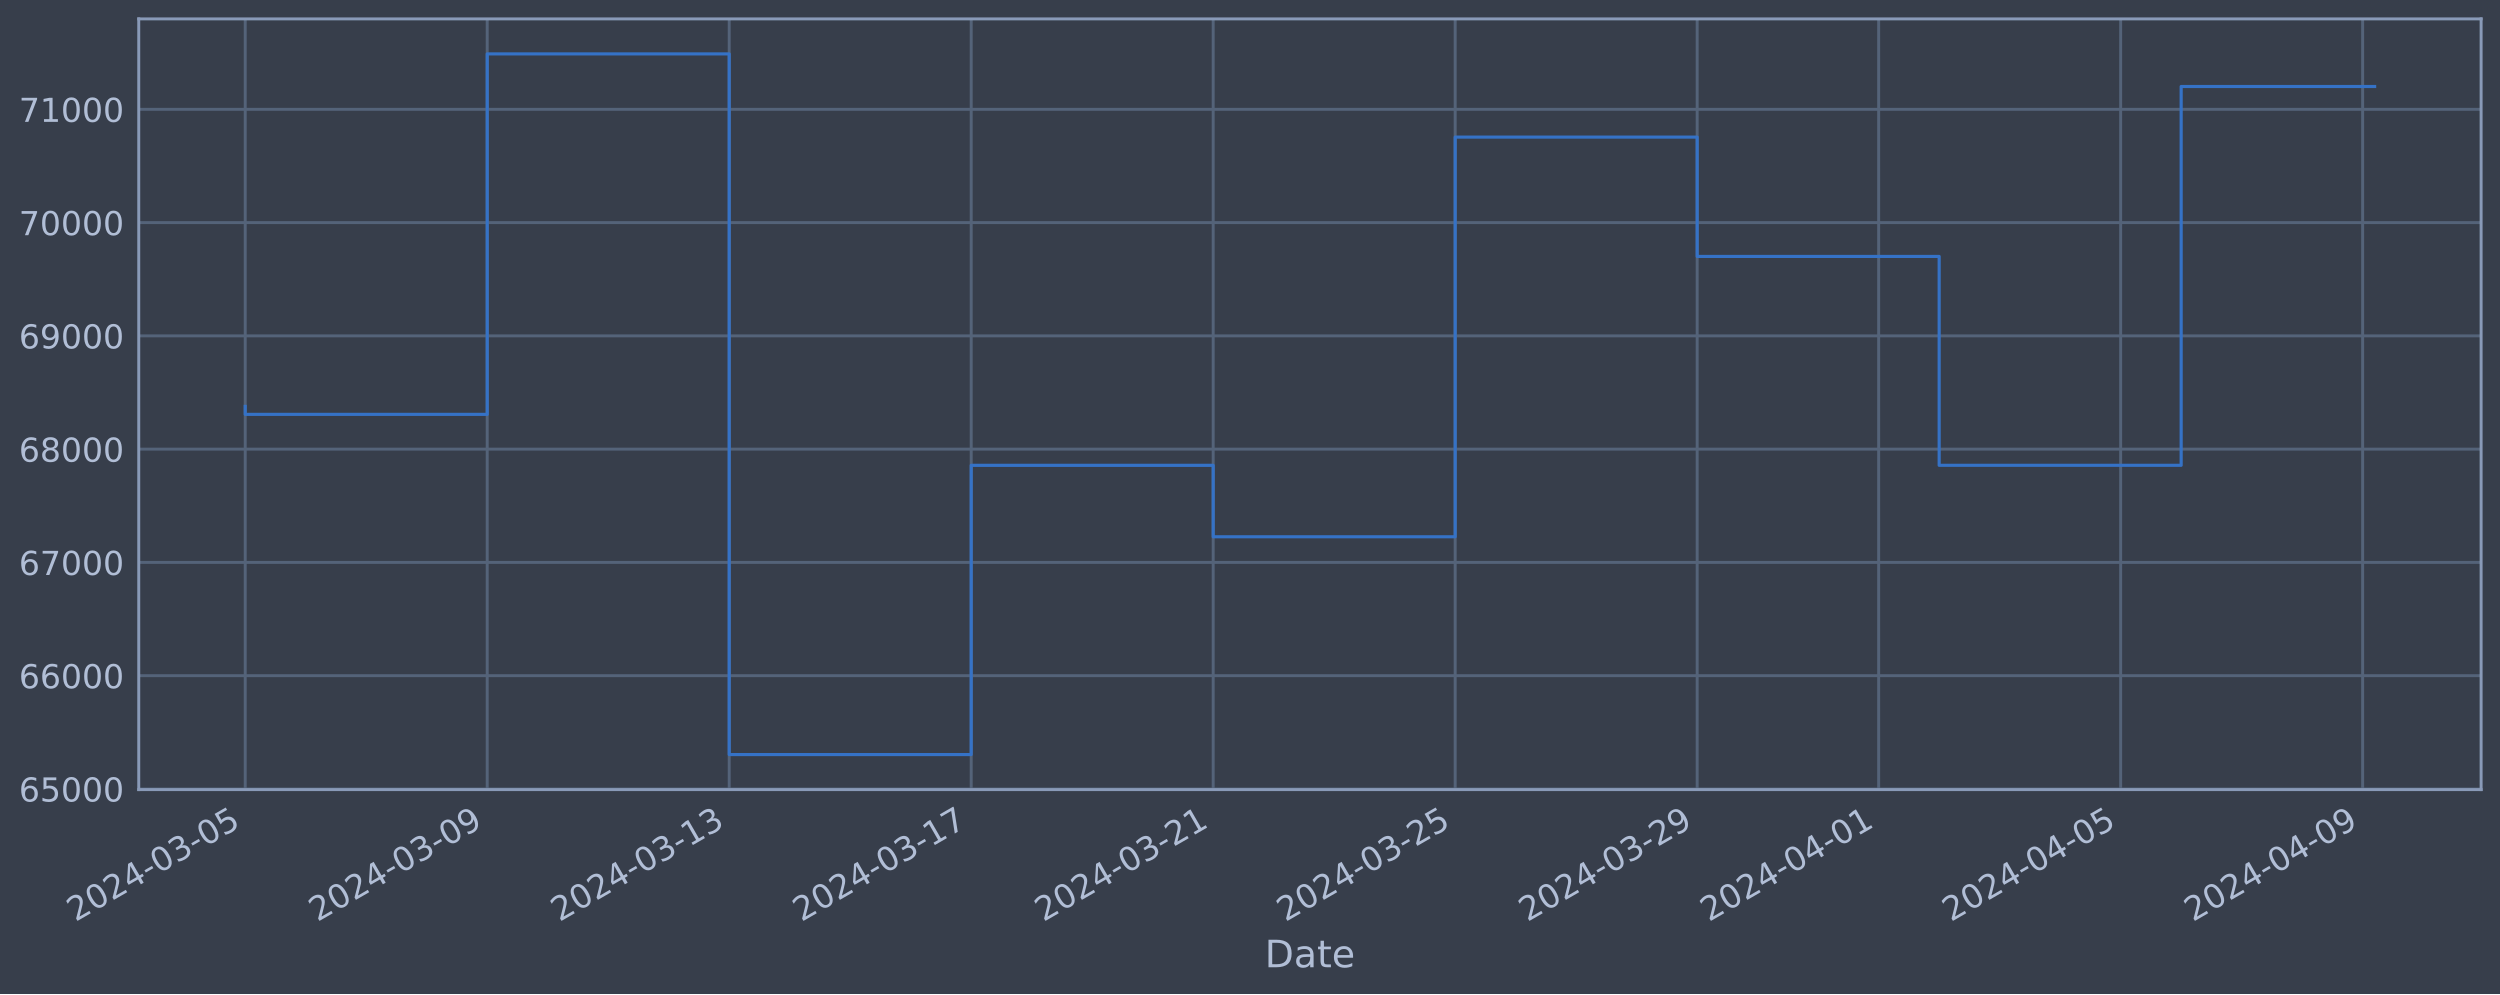
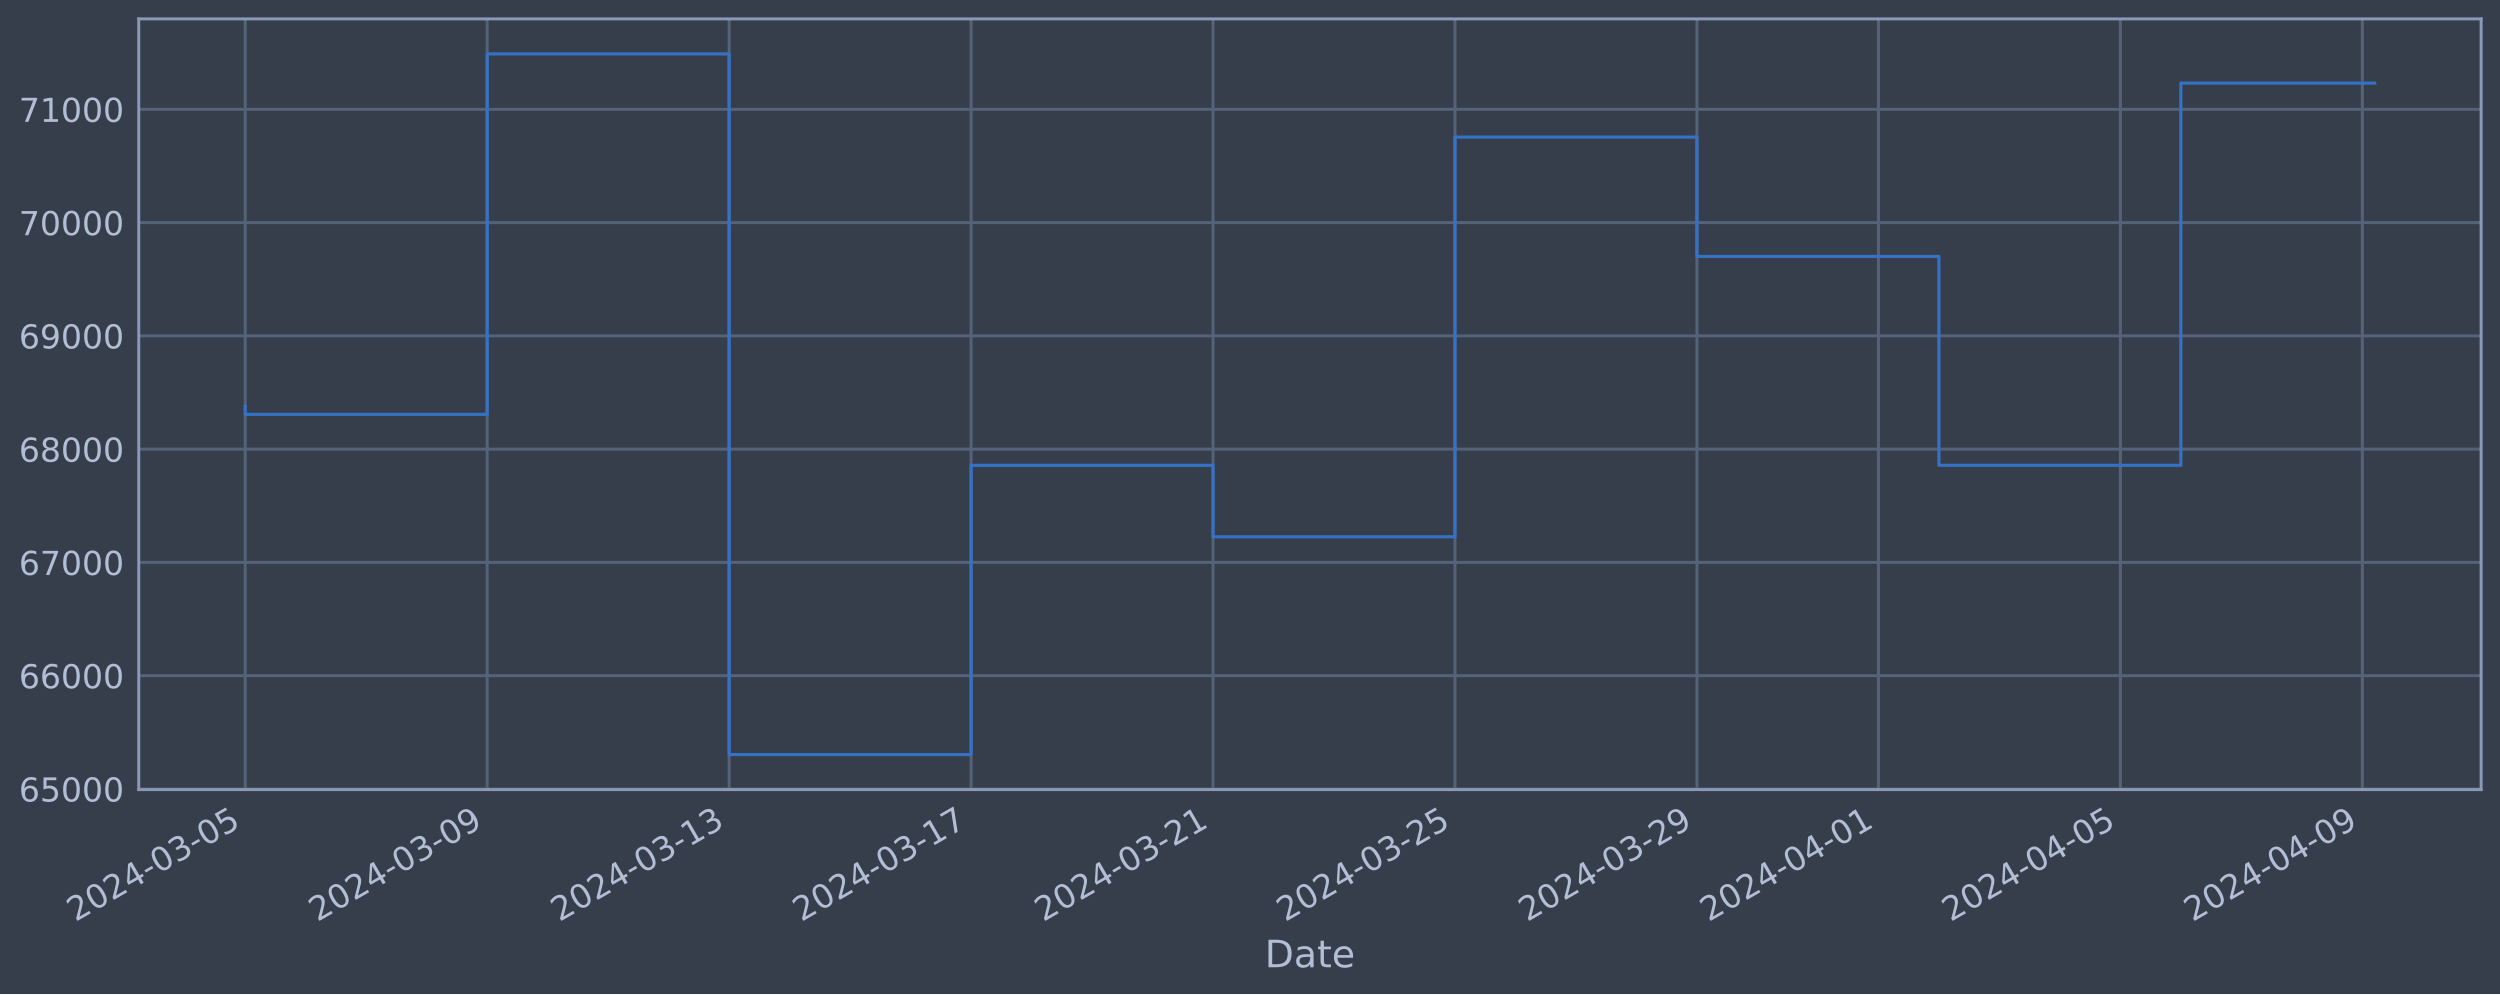
<svg xmlns="http://www.w3.org/2000/svg" xmlns:xlink="http://www.w3.org/1999/xlink" width="952.884pt" height="378.87pt" viewBox="0 0 952.884 378.87" version="1.1">
  <defs>
    <style type="text/css">*{stroke-linejoin: round; stroke-linecap: butt}</style>
  </defs>
  <g id="figure_1">
    <g id="patch_1">
      <path d="M 0 378.87  L 952.884 378.87  L 952.884 0  L 0 0  z " style="fill: #373e4b" />
    </g>
    <g id="axes_1">
      <g id="patch_2">
        <path d="M 52.884 300.96  L 945.684 300.96  L 945.684 7.2  L 52.884 7.2  z " style="fill: #373e4b" />
      </g>
      <g id="matplotlib.axis_1">
        <g id="xtick_1">
          <g id="line2d_1">
-             <path d="M 93.466 300.96  L 93.466 7.2  " clip-path="url(#pe708e5b68a)" style="fill: none; stroke: #546379; stroke-width: 1.12; stroke-linecap: square" />
+             <path d="M 93.466 300.96  L 93.466 7.2  " clip-path="url(#p97d371cba9)" style="fill: none; stroke: #546379; stroke-width: 1.12; stroke-linecap: square" />
          </g>
          <g id="line2d_2" />
          <g id="text_1">
            <g style="fill: #b1bed6" transform="translate(28.74006 351.4642) rotate(-30) scale(0.126 -0.126)">
              <defs>
                <path id="DejaVuSans-32" d="M 1228 531  L 3431 531  L 3431 0  L 469 0  L 469 531  Q 828 903 1448 1529  Q 2069 2156 2228 2338  Q 2531 2678 2651 2914  Q 2772 3150 2772 3378  Q 2772 3750 2511 3984  Q 2250 4219 1831 4219  Q 1534 4219 1204 4116  Q 875 4013 500 3803  L 500 4441  Q 881 4594 1212 4672  Q 1544 4750 1819 4750  Q 2544 4750 2975 4387  Q 3406 4025 3406 3419  Q 3406 3131 3298 2873  Q 3191 2616 2906 2266  Q 2828 2175 2409 1742  Q 1991 1309 1228 531  z " transform="scale(0.015625)" />
                <path id="DejaVuSans-30" d="M 2034 4250  Q 1547 4250 1301 3770  Q 1056 3291 1056 2328  Q 1056 1369 1301 889  Q 1547 409 2034 409  Q 2525 409 2770 889  Q 3016 1369 3016 2328  Q 3016 3291 2770 3770  Q 2525 4250 2034 4250  z M 2034 4750  Q 2819 4750 3233 4129  Q 3647 3509 3647 2328  Q 3647 1150 3233 529  Q 2819 -91 2034 -91  Q 1250 -91 836 529  Q 422 1150 422 2328  Q 422 3509 836 4129  Q 1250 4750 2034 4750  z " transform="scale(0.015625)" />
                <path id="DejaVuSans-34" d="M 2419 4116  L 825 1625  L 2419 1625  L 2419 4116  z M 2253 4666  L 3047 4666  L 3047 1625  L 3713 1625  L 3713 1100  L 3047 1100  L 3047 0  L 2419 0  L 2419 1100  L 313 1100  L 313 1709  L 2253 4666  z " transform="scale(0.015625)" />
                <path id="DejaVuSans-2d" d="M 313 2009  L 1997 2009  L 1997 1497  L 313 1497  L 313 2009  z " transform="scale(0.015625)" />
                <path id="DejaVuSans-33" d="M 2597 2516  Q 3050 2419 3304 2112  Q 3559 1806 3559 1356  Q 3559 666 3084 287  Q 2609 -91 1734 -91  Q 1441 -91 1130 -33  Q 819 25 488 141  L 488 750  Q 750 597 1062 519  Q 1375 441 1716 441  Q 2309 441 2620 675  Q 2931 909 2931 1356  Q 2931 1769 2642 2001  Q 2353 2234 1838 2234  L 1294 2234  L 1294 2753  L 1863 2753  Q 2328 2753 2575 2939  Q 2822 3125 2822 3475  Q 2822 3834 2567 4026  Q 2313 4219 1838 4219  Q 1578 4219 1281 4162  Q 984 4106 628 3988  L 628 4550  Q 988 4650 1302 4700  Q 1616 4750 1894 4750  Q 2613 4750 3031 4423  Q 3450 4097 3450 3541  Q 3450 3153 3228 2886  Q 3006 2619 2597 2516  z " transform="scale(0.015625)" />
                <path id="DejaVuSans-35" d="M 691 4666  L 3169 4666  L 3169 4134  L 1269 4134  L 1269 2991  Q 1406 3038 1543 3061  Q 1681 3084 1819 3084  Q 2600 3084 3056 2656  Q 3513 2228 3513 1497  Q 3513 744 3044 326  Q 2575 -91 1722 -91  Q 1428 -91 1123 -41  Q 819 9 494 109  L 494 744  Q 775 591 1075 516  Q 1375 441 1709 441  Q 2250 441 2565 725  Q 2881 1009 2881 1497  Q 2881 1984 2565 2268  Q 2250 2553 1709 2553  Q 1456 2553 1204 2497  Q 953 2441 691 2322  L 691 4666  z " transform="scale(0.015625)" />
              </defs>
              <use xlink:href="#DejaVuSans-32" />
              <use xlink:href="#DejaVuSans-30" x="63.623" />
              <use xlink:href="#DejaVuSans-32" x="127.246" />
              <use xlink:href="#DejaVuSans-34" x="190.869" />
              <use xlink:href="#DejaVuSans-2d" x="254.492" />
              <use xlink:href="#DejaVuSans-30" x="290.576" />
              <use xlink:href="#DejaVuSans-33" x="354.199" />
              <use xlink:href="#DejaVuSans-2d" x="417.822" />
              <use xlink:href="#DejaVuSans-30" x="453.906" />
              <use xlink:href="#DejaVuSans-35" x="517.529" />
            </g>
          </g>
        </g>
        <g id="xtick_2">
          <g id="line2d_3">
-             <path d="M 185.702 300.96  L 185.702 7.2  " clip-path="url(#pe708e5b68a)" style="fill: none; stroke: #546379; stroke-width: 1.12; stroke-linecap: square" />
+             <path d="M 185.688 300.96  L 185.688 7.2  " clip-path="url(#p97d371cba9)" style="fill: none; stroke: #546379; stroke-width: 1.12; stroke-linecap: square" />
          </g>
          <g id="line2d_4" />
          <g id="text_2">
-             <g style="fill: #b1bed6" transform="translate(120.9761 351.4642) rotate(-30) scale(0.126 -0.126)">
+             <g style="fill: #b1bed6" transform="translate(120.9624 351.4642) rotate(-30) scale(0.126 -0.126)">
              <defs>
                <path id="DejaVuSans-39" d="M 703 97  L 703 672  Q 941 559 1184 500  Q 1428 441 1663 441  Q 2288 441 2617 861  Q 2947 1281 2994 2138  Q 2813 1869 2534 1725  Q 2256 1581 1919 1581  Q 1219 1581 811 2004  Q 403 2428 403 3163  Q 403 3881 828 4315  Q 1253 4750 1959 4750  Q 2769 4750 3195 4129  Q 3622 3509 3622 2328  Q 3622 1225 3098 567  Q 2575 -91 1691 -91  Q 1453 -91 1209 -44  Q 966 3 703 97  z M 1959 2075  Q 2384 2075 2632 2365  Q 2881 2656 2881 3163  Q 2881 3666 2632 3958  Q 2384 4250 1959 4250  Q 1534 4250 1286 3958  Q 1038 3666 1038 3163  Q 1038 2656 1286 2365  Q 1534 2075 1959 2075  z " transform="scale(0.015625)" />
              </defs>
              <use xlink:href="#DejaVuSans-32" />
              <use xlink:href="#DejaVuSans-30" x="63.623" />
              <use xlink:href="#DejaVuSans-32" x="127.246" />
              <use xlink:href="#DejaVuSans-34" x="190.869" />
              <use xlink:href="#DejaVuSans-2d" x="254.492" />
              <use xlink:href="#DejaVuSans-30" x="290.576" />
              <use xlink:href="#DejaVuSans-33" x="354.199" />
              <use xlink:href="#DejaVuSans-2d" x="417.822" />
              <use xlink:href="#DejaVuSans-30" x="453.906" />
              <use xlink:href="#DejaVuSans-39" x="517.529" />
            </g>
          </g>
        </g>
        <g id="xtick_3">
          <g id="line2d_5">
-             <path d="M 277.938 300.96  L 277.938 7.2  " clip-path="url(#pe708e5b68a)" style="fill: none; stroke: #546379; stroke-width: 1.12; stroke-linecap: square" />
+             <path d="M 277.91 300.96  L 277.91 7.2  " clip-path="url(#p97d371cba9)" style="fill: none; stroke: #546379; stroke-width: 1.12; stroke-linecap: square" />
          </g>
          <g id="line2d_6" />
          <g id="text_3">
-             <g style="fill: #b1bed6" transform="translate(213.2121 351.4642) rotate(-30) scale(0.126 -0.126)">
+             <g style="fill: #b1bed6" transform="translate(213.1847 351.4642) rotate(-30) scale(0.126 -0.126)">
              <defs>
                <path id="DejaVuSans-31" d="M 794 531  L 1825 531  L 1825 4091  L 703 3866  L 703 4441  L 1819 4666  L 2450 4666  L 2450 531  L 3481 531  L 3481 0  L 794 0  L 794 531  z " transform="scale(0.015625)" />
              </defs>
              <use xlink:href="#DejaVuSans-32" />
              <use xlink:href="#DejaVuSans-30" x="63.623" />
              <use xlink:href="#DejaVuSans-32" x="127.246" />
              <use xlink:href="#DejaVuSans-34" x="190.869" />
              <use xlink:href="#DejaVuSans-2d" x="254.492" />
              <use xlink:href="#DejaVuSans-30" x="290.576" />
              <use xlink:href="#DejaVuSans-33" x="354.199" />
              <use xlink:href="#DejaVuSans-2d" x="417.822" />
              <use xlink:href="#DejaVuSans-31" x="453.906" />
              <use xlink:href="#DejaVuSans-33" x="517.529" />
            </g>
          </g>
        </g>
        <g id="xtick_4">
          <g id="line2d_7">
-             <path d="M 370.174 300.96  L 370.174 7.2  " clip-path="url(#pe708e5b68a)" style="fill: none; stroke: #546379; stroke-width: 1.12; stroke-linecap: square" />
+             <path d="M 370.133 300.96  L 370.133 7.2  " clip-path="url(#p97d371cba9)" style="fill: none; stroke: #546379; stroke-width: 1.12; stroke-linecap: square" />
          </g>
          <g id="line2d_8" />
          <g id="text_4">
-             <g style="fill: #b1bed6" transform="translate(305.4481 351.4642) rotate(-30) scale(0.126 -0.126)">
+             <g style="fill: #b1bed6" transform="translate(305.4071 351.4642) rotate(-30) scale(0.126 -0.126)">
              <defs>
                <path id="DejaVuSans-37" d="M 525 4666  L 3525 4666  L 3525 4397  L 1831 0  L 1172 0  L 2766 4134  L 525 4134  L 525 4666  z " transform="scale(0.015625)" />
              </defs>
              <use xlink:href="#DejaVuSans-32" />
              <use xlink:href="#DejaVuSans-30" x="63.623" />
              <use xlink:href="#DejaVuSans-32" x="127.246" />
              <use xlink:href="#DejaVuSans-34" x="190.869" />
              <use xlink:href="#DejaVuSans-2d" x="254.492" />
              <use xlink:href="#DejaVuSans-30" x="290.576" />
              <use xlink:href="#DejaVuSans-33" x="354.199" />
              <use xlink:href="#DejaVuSans-2d" x="417.822" />
              <use xlink:href="#DejaVuSans-31" x="453.906" />
              <use xlink:href="#DejaVuSans-37" x="517.529" />
            </g>
          </g>
        </g>
        <g id="xtick_5">
          <g id="line2d_9">
-             <path d="M 462.41 300.96  L 462.41 7.2  " clip-path="url(#pe708e5b68a)" style="fill: none; stroke: #546379; stroke-width: 1.12; stroke-linecap: square" />
+             <path d="M 462.355 300.96  L 462.355 7.2  " clip-path="url(#p97d371cba9)" style="fill: none; stroke: #546379; stroke-width: 1.12; stroke-linecap: square" />
          </g>
          <g id="line2d_10" />
          <g id="text_5">
-             <g style="fill: #b1bed6" transform="translate(397.6841 351.4642) rotate(-30) scale(0.126 -0.126)">
+             <g style="fill: #b1bed6" transform="translate(397.6294 351.4642) rotate(-30) scale(0.126 -0.126)">
              <use xlink:href="#DejaVuSans-32" />
              <use xlink:href="#DejaVuSans-30" x="63.623" />
              <use xlink:href="#DejaVuSans-32" x="127.246" />
              <use xlink:href="#DejaVuSans-34" x="190.869" />
              <use xlink:href="#DejaVuSans-2d" x="254.492" />
              <use xlink:href="#DejaVuSans-30" x="290.576" />
              <use xlink:href="#DejaVuSans-33" x="354.199" />
              <use xlink:href="#DejaVuSans-2d" x="417.822" />
              <use xlink:href="#DejaVuSans-32" x="453.906" />
              <use xlink:href="#DejaVuSans-31" x="517.529" />
            </g>
          </g>
        </g>
        <g id="xtick_6">
          <g id="line2d_11">
-             <path d="M 554.646 300.96  L 554.646 7.2  " clip-path="url(#pe708e5b68a)" style="fill: none; stroke: #546379; stroke-width: 1.12; stroke-linecap: square" />
+             <path d="M 554.577 300.96  L 554.577 7.2  " clip-path="url(#p97d371cba9)" style="fill: none; stroke: #546379; stroke-width: 1.12; stroke-linecap: square" />
          </g>
          <g id="line2d_12" />
          <g id="text_6">
-             <g style="fill: #b1bed6" transform="translate(489.9201 351.4642) rotate(-30) scale(0.126 -0.126)">
+             <g style="fill: #b1bed6" transform="translate(489.8518 351.4642) rotate(-30) scale(0.126 -0.126)">
              <use xlink:href="#DejaVuSans-32" />
              <use xlink:href="#DejaVuSans-30" x="63.623" />
              <use xlink:href="#DejaVuSans-32" x="127.246" />
              <use xlink:href="#DejaVuSans-34" x="190.869" />
              <use xlink:href="#DejaVuSans-2d" x="254.492" />
              <use xlink:href="#DejaVuSans-30" x="290.576" />
              <use xlink:href="#DejaVuSans-33" x="354.199" />
              <use xlink:href="#DejaVuSans-2d" x="417.822" />
              <use xlink:href="#DejaVuSans-32" x="453.906" />
              <use xlink:href="#DejaVuSans-35" x="517.529" />
            </g>
          </g>
        </g>
        <g id="xtick_7">
          <g id="line2d_13">
-             <path d="M 646.882 300.96  L 646.882 7.2  " clip-path="url(#pe708e5b68a)" style="fill: none; stroke: #546379; stroke-width: 1.12; stroke-linecap: square" />
+             <path d="M 646.8 300.96  L 646.8 7.2  " clip-path="url(#p97d371cba9)" style="fill: none; stroke: #546379; stroke-width: 1.12; stroke-linecap: square" />
          </g>
          <g id="line2d_14" />
          <g id="text_7">
-             <g style="fill: #b1bed6" transform="translate(582.1561 351.4642) rotate(-30) scale(0.126 -0.126)">
+             <g style="fill: #b1bed6" transform="translate(582.0741 351.4642) rotate(-30) scale(0.126 -0.126)">
              <use xlink:href="#DejaVuSans-32" />
              <use xlink:href="#DejaVuSans-30" x="63.623" />
              <use xlink:href="#DejaVuSans-32" x="127.246" />
              <use xlink:href="#DejaVuSans-34" x="190.869" />
              <use xlink:href="#DejaVuSans-2d" x="254.492" />
              <use xlink:href="#DejaVuSans-30" x="290.576" />
              <use xlink:href="#DejaVuSans-33" x="354.199" />
              <use xlink:href="#DejaVuSans-2d" x="417.822" />
              <use xlink:href="#DejaVuSans-32" x="453.906" />
              <use xlink:href="#DejaVuSans-39" x="517.529" />
            </g>
          </g>
        </g>
        <g id="xtick_8">
          <g id="line2d_15">
-             <path d="M 716.059 300.96  L 716.059 7.2  " clip-path="url(#pe708e5b68a)" style="fill: none; stroke: #546379; stroke-width: 1.12; stroke-linecap: square" />
+             <path d="M 715.966 300.96  L 715.966 7.2  " clip-path="url(#p97d371cba9)" style="fill: none; stroke: #546379; stroke-width: 1.12; stroke-linecap: square" />
          </g>
          <g id="line2d_16" />
          <g id="text_8">
-             <g style="fill: #b1bed6" transform="translate(651.3332 351.4642) rotate(-30) scale(0.126 -0.126)">
+             <g style="fill: #b1bed6" transform="translate(651.2408 351.4642) rotate(-30) scale(0.126 -0.126)">
              <use xlink:href="#DejaVuSans-32" />
              <use xlink:href="#DejaVuSans-30" x="63.623" />
              <use xlink:href="#DejaVuSans-32" x="127.246" />
              <use xlink:href="#DejaVuSans-34" x="190.869" />
              <use xlink:href="#DejaVuSans-2d" x="254.492" />
              <use xlink:href="#DejaVuSans-30" x="290.576" />
              <use xlink:href="#DejaVuSans-34" x="354.199" />
              <use xlink:href="#DejaVuSans-2d" x="417.822" />
              <use xlink:href="#DejaVuSans-30" x="453.906" />
              <use xlink:href="#DejaVuSans-31" x="517.529" />
            </g>
          </g>
        </g>
        <g id="xtick_9">
          <g id="line2d_17">
-             <path d="M 808.295 300.96  L 808.295 7.2  " clip-path="url(#pe708e5b68a)" style="fill: none; stroke: #546379; stroke-width: 1.12; stroke-linecap: square" />
+             <path d="M 808.189 300.96  L 808.189 7.2  " clip-path="url(#p97d371cba9)" style="fill: none; stroke: #546379; stroke-width: 1.12; stroke-linecap: square" />
          </g>
          <g id="line2d_18" />
          <g id="text_9">
-             <g style="fill: #b1bed6" transform="translate(743.5692 351.4642) rotate(-30) scale(0.126 -0.126)">
+             <g style="fill: #b1bed6" transform="translate(743.4632 351.4642) rotate(-30) scale(0.126 -0.126)">
              <use xlink:href="#DejaVuSans-32" />
              <use xlink:href="#DejaVuSans-30" x="63.623" />
              <use xlink:href="#DejaVuSans-32" x="127.246" />
              <use xlink:href="#DejaVuSans-34" x="190.869" />
              <use xlink:href="#DejaVuSans-2d" x="254.492" />
              <use xlink:href="#DejaVuSans-30" x="290.576" />
              <use xlink:href="#DejaVuSans-34" x="354.199" />
              <use xlink:href="#DejaVuSans-2d" x="417.822" />
              <use xlink:href="#DejaVuSans-30" x="453.906" />
              <use xlink:href="#DejaVuSans-35" x="517.529" />
            </g>
          </g>
        </g>
        <g id="xtick_10">
          <g id="line2d_19">
-             <path d="M 900.531 300.96  L 900.531 7.2  " clip-path="url(#pe708e5b68a)" style="fill: none; stroke: #546379; stroke-width: 1.12; stroke-linecap: square" />
+             <path d="M 900.411 300.96  L 900.411 7.2  " clip-path="url(#p97d371cba9)" style="fill: none; stroke: #546379; stroke-width: 1.12; stroke-linecap: square" />
          </g>
          <g id="line2d_20" />
          <g id="text_10">
-             <g style="fill: #b1bed6" transform="translate(835.8052 351.4642) rotate(-30) scale(0.126 -0.126)">
+             <g style="fill: #b1bed6" transform="translate(835.6855 351.4642) rotate(-30) scale(0.126 -0.126)">
              <use xlink:href="#DejaVuSans-32" />
              <use xlink:href="#DejaVuSans-30" x="63.623" />
              <use xlink:href="#DejaVuSans-32" x="127.246" />
              <use xlink:href="#DejaVuSans-34" x="190.869" />
              <use xlink:href="#DejaVuSans-2d" x="254.492" />
              <use xlink:href="#DejaVuSans-30" x="290.576" />
              <use xlink:href="#DejaVuSans-34" x="354.199" />
              <use xlink:href="#DejaVuSans-2d" x="417.822" />
              <use xlink:href="#DejaVuSans-30" x="453.906" />
              <use xlink:href="#DejaVuSans-39" x="517.529" />
            </g>
          </g>
        </g>
        <g id="text_11">
          <g style="fill: #b1bed6" transform="translate(482.0746 368.6753) scale(0.144 -0.144)">
            <defs>
              <path id="DejaVuSans-44" d="M 1259 4147  L 1259 519  L 2022 519  Q 2988 519 3436 956  Q 3884 1394 3884 2338  Q 3884 3275 3436 3711  Q 2988 4147 2022 4147  L 1259 4147  z M 628 4666  L 1925 4666  Q 3281 4666 3915 4102  Q 4550 3538 4550 2338  Q 4550 1131 3912 565  Q 3275 0 1925 0  L 628 0  L 628 4666  z " transform="scale(0.015625)" />
              <path id="DejaVuSans-61" d="M 2194 1759  Q 1497 1759 1228 1600  Q 959 1441 959 1056  Q 959 750 1161 570  Q 1363 391 1709 391  Q 2188 391 2477 730  Q 2766 1069 2766 1631  L 2766 1759  L 2194 1759  z M 3341 1997  L 3341 0  L 2766 0  L 2766 531  Q 2569 213 2275 61  Q 1981 -91 1556 -91  Q 1019 -91 701 211  Q 384 513 384 1019  Q 384 1609 779 1909  Q 1175 2209 1959 2209  L 2766 2209  L 2766 2266  Q 2766 2663 2505 2880  Q 2244 3097 1772 3097  Q 1472 3097 1187 3025  Q 903 2953 641 2809  L 641 3341  Q 956 3463 1253 3523  Q 1550 3584 1831 3584  Q 2591 3584 2966 3190  Q 3341 2797 3341 1997  z " transform="scale(0.015625)" />
              <path id="DejaVuSans-74" d="M 1172 4494  L 1172 3500  L 2356 3500  L 2356 3053  L 1172 3053  L 1172 1153  Q 1172 725 1289 603  Q 1406 481 1766 481  L 2356 481  L 2356 0  L 1766 0  Q 1100 0 847 248  Q 594 497 594 1153  L 594 3053  L 172 3053  L 172 3500  L 594 3500  L 594 4494  L 1172 4494  z " transform="scale(0.015625)" />
              <path id="DejaVuSans-65" d="M 3597 1894  L 3597 1613  L 953 1613  Q 991 1019 1311 708  Q 1631 397 2203 397  Q 2534 397 2845 478  Q 3156 559 3463 722  L 3463 178  Q 3153 47 2828 -22  Q 2503 -91 2169 -91  Q 1331 -91 842 396  Q 353 884 353 1716  Q 353 2575 817 3079  Q 1281 3584 2069 3584  Q 2775 3584 3186 3129  Q 3597 2675 3597 1894  z M 3022 2063  Q 3016 2534 2758 2815  Q 2500 3097 2075 3097  Q 1594 3097 1305 2825  Q 1016 2553 972 2059  L 3022 2063  z " transform="scale(0.015625)" />
            </defs>
            <use xlink:href="#DejaVuSans-44" />
            <use xlink:href="#DejaVuSans-61" x="77.002" />
            <use xlink:href="#DejaVuSans-74" x="138.281" />
            <use xlink:href="#DejaVuSans-65" x="177.49" />
          </g>
        </g>
      </g>
      <g id="matplotlib.axis_2">
        <g id="ytick_1">
          <g id="line2d_21">
-             <path d="M 52.884 300.718  L 945.684 300.718  " clip-path="url(#pe708e5b68a)" style="fill: none; stroke: #546379; stroke-width: 1.12; stroke-linecap: square" />
+             <path d="M 52.884 300.718  L 945.684 300.718  " clip-path="url(#p97d371cba9)" style="fill: none; stroke: #546379; stroke-width: 1.12; stroke-linecap: square" />
          </g>
          <g id="line2d_22" />
          <g id="text_12">
            <g style="fill: #b1bed6" transform="translate(7.2 305.5049) scale(0.126 -0.126)">
              <defs>
                <path id="DejaVuSans-36" d="M 2113 2584  Q 1688 2584 1439 2293  Q 1191 2003 1191 1497  Q 1191 994 1439 701  Q 1688 409 2113 409  Q 2538 409 2786 701  Q 3034 994 3034 1497  Q 3034 2003 2786 2293  Q 2538 2584 2113 2584  z M 3366 4563  L 3366 3988  Q 3128 4100 2886 4159  Q 2644 4219 2406 4219  Q 1781 4219 1451 3797  Q 1122 3375 1075 2522  Q 1259 2794 1537 2939  Q 1816 3084 2150 3084  Q 2853 3084 3261 2657  Q 3669 2231 3669 1497  Q 3669 778 3244 343  Q 2819 -91 2113 -91  Q 1303 -91 875 529  Q 447 1150 447 2328  Q 447 3434 972 4092  Q 1497 4750 2381 4750  Q 2619 4750 2861 4703  Q 3103 4656 3366 4563  z " transform="scale(0.015625)" />
              </defs>
              <use xlink:href="#DejaVuSans-36" />
              <use xlink:href="#DejaVuSans-35" x="63.623" />
              <use xlink:href="#DejaVuSans-30" x="127.246" />
              <use xlink:href="#DejaVuSans-30" x="190.869" />
              <use xlink:href="#DejaVuSans-30" x="254.492" />
            </g>
          </g>
        </g>
        <g id="ytick_2">
          <g id="line2d_23">
-             <path d="M 52.884 257.544  L 945.684 257.544  " clip-path="url(#pe708e5b68a)" style="fill: none; stroke: #546379; stroke-width: 1.12; stroke-linecap: square" />
+             <path d="M 52.884 257.544  L 945.684 257.544  " clip-path="url(#p97d371cba9)" style="fill: none; stroke: #546379; stroke-width: 1.12; stroke-linecap: square" />
          </g>
          <g id="line2d_24" />
          <g id="text_13">
            <g style="fill: #b1bed6" transform="translate(7.2 262.331) scale(0.126 -0.126)">
              <use xlink:href="#DejaVuSans-36" />
              <use xlink:href="#DejaVuSans-36" x="63.623" />
              <use xlink:href="#DejaVuSans-30" x="127.246" />
              <use xlink:href="#DejaVuSans-30" x="190.869" />
              <use xlink:href="#DejaVuSans-30" x="254.492" />
            </g>
          </g>
        </g>
        <g id="ytick_3">
          <g id="line2d_25">
-             <path d="M 52.884 214.37  L 945.684 214.37  " clip-path="url(#pe708e5b68a)" style="fill: none; stroke: #546379; stroke-width: 1.12; stroke-linecap: square" />
+             <path d="M 52.884 214.37  L 945.684 214.37  " clip-path="url(#p97d371cba9)" style="fill: none; stroke: #546379; stroke-width: 1.12; stroke-linecap: square" />
          </g>
          <g id="line2d_26" />
          <g id="text_14">
            <g style="fill: #b1bed6" transform="translate(7.2 219.157) scale(0.126 -0.126)">
              <use xlink:href="#DejaVuSans-36" />
              <use xlink:href="#DejaVuSans-37" x="63.623" />
              <use xlink:href="#DejaVuSans-30" x="127.246" />
              <use xlink:href="#DejaVuSans-30" x="190.869" />
              <use xlink:href="#DejaVuSans-30" x="254.492" />
            </g>
          </g>
        </g>
        <g id="ytick_4">
          <g id="line2d_27">
-             <path d="M 52.884 171.196  L 945.684 171.196  " clip-path="url(#pe708e5b68a)" style="fill: none; stroke: #546379; stroke-width: 1.12; stroke-linecap: square" />
+             <path d="M 52.884 171.196  L 945.684 171.196  " clip-path="url(#p97d371cba9)" style="fill: none; stroke: #546379; stroke-width: 1.12; stroke-linecap: square" />
          </g>
          <g id="line2d_28" />
          <g id="text_15">
            <g style="fill: #b1bed6" transform="translate(7.2 175.9831) scale(0.126 -0.126)">
              <defs>
                <path id="DejaVuSans-38" d="M 2034 2216  Q 1584 2216 1326 1975  Q 1069 1734 1069 1313  Q 1069 891 1326 650  Q 1584 409 2034 409  Q 2484 409 2743 651  Q 3003 894 3003 1313  Q 3003 1734 2745 1975  Q 2488 2216 2034 2216  z M 1403 2484  Q 997 2584 770 2862  Q 544 3141 544 3541  Q 544 4100 942 4425  Q 1341 4750 2034 4750  Q 2731 4750 3128 4425  Q 3525 4100 3525 3541  Q 3525 3141 3298 2862  Q 3072 2584 2669 2484  Q 3125 2378 3379 2068  Q 3634 1759 3634 1313  Q 3634 634 3220 271  Q 2806 -91 2034 -91  Q 1263 -91 848 271  Q 434 634 434 1313  Q 434 1759 690 2068  Q 947 2378 1403 2484  z M 1172 3481  Q 1172 3119 1398 2916  Q 1625 2713 2034 2713  Q 2441 2713 2670 2916  Q 2900 3119 2900 3481  Q 2900 3844 2670 4047  Q 2441 4250 2034 4250  Q 1625 4250 1398 4047  Q 1172 3844 1172 3481  z " transform="scale(0.015625)" />
              </defs>
              <use xlink:href="#DejaVuSans-36" />
              <use xlink:href="#DejaVuSans-38" x="63.623" />
              <use xlink:href="#DejaVuSans-30" x="127.246" />
              <use xlink:href="#DejaVuSans-30" x="190.869" />
              <use xlink:href="#DejaVuSans-30" x="254.492" />
            </g>
          </g>
        </g>
        <g id="ytick_5">
          <g id="line2d_29">
-             <path d="M 52.884 128.022  L 945.684 128.022  " clip-path="url(#pe708e5b68a)" style="fill: none; stroke: #546379; stroke-width: 1.12; stroke-linecap: square" />
+             <path d="M 52.884 128.022  L 945.684 128.022  " clip-path="url(#p97d371cba9)" style="fill: none; stroke: #546379; stroke-width: 1.12; stroke-linecap: square" />
          </g>
          <g id="line2d_30" />
          <g id="text_16">
            <g style="fill: #b1bed6" transform="translate(7.2 132.8092) scale(0.126 -0.126)">
              <use xlink:href="#DejaVuSans-36" />
              <use xlink:href="#DejaVuSans-39" x="63.623" />
              <use xlink:href="#DejaVuSans-30" x="127.246" />
              <use xlink:href="#DejaVuSans-30" x="190.869" />
              <use xlink:href="#DejaVuSans-30" x="254.492" />
            </g>
          </g>
        </g>
        <g id="ytick_6">
          <g id="line2d_31">
-             <path d="M 52.884 84.848  L 945.684 84.848  " clip-path="url(#pe708e5b68a)" style="fill: none; stroke: #546379; stroke-width: 1.12; stroke-linecap: square" />
+             <path d="M 52.884 84.848  L 945.684 84.848  " clip-path="url(#p97d371cba9)" style="fill: none; stroke: #546379; stroke-width: 1.12; stroke-linecap: square" />
          </g>
          <g id="line2d_32" />
          <g id="text_17">
            <g style="fill: #b1bed6" transform="translate(7.2 89.63523) scale(0.126 -0.126)">
              <use xlink:href="#DejaVuSans-37" />
              <use xlink:href="#DejaVuSans-30" x="63.623" />
              <use xlink:href="#DejaVuSans-30" x="127.246" />
              <use xlink:href="#DejaVuSans-30" x="190.869" />
              <use xlink:href="#DejaVuSans-30" x="254.492" />
            </g>
          </g>
        </g>
        <g id="ytick_7">
          <g id="line2d_33">
-             <path d="M 52.884 41.674  L 945.684 41.674  " clip-path="url(#pe708e5b68a)" style="fill: none; stroke: #546379; stroke-width: 1.12; stroke-linecap: square" />
+             <path d="M 52.884 41.674  L 945.684 41.674  " clip-path="url(#p97d371cba9)" style="fill: none; stroke: #546379; stroke-width: 1.12; stroke-linecap: square" />
          </g>
          <g id="line2d_34" />
          <g id="text_18">
            <g style="fill: #b1bed6" transform="translate(7.2 46.4613) scale(0.126 -0.126)">
              <use xlink:href="#DejaVuSans-37" />
              <use xlink:href="#DejaVuSans-31" x="63.623" />
              <use xlink:href="#DejaVuSans-30" x="127.246" />
              <use xlink:href="#DejaVuSans-30" x="190.869" />
              <use xlink:href="#DejaVuSans-30" x="254.492" />
            </g>
          </g>
        </g>
      </g>
      <g id="line2d_35">
-         <path d="M 93.466 154.891  L 93.466 157.946  L 185.702 157.946  L 185.702 20.553  L 277.938 20.553  L 277.938 287.607  L 370.174 287.607  L 370.174 177.362  L 462.41 177.362  L 462.41 204.598  L 554.646 204.598  L 554.646 52.265  L 646.882 52.265  L 646.882 97.744  L 739.118 97.744  L 739.118 177.352  L 831.354 177.352  L 831.354 32.971  L 905.102 32.971  " clip-path="url(#pe708e5b68a)" style="fill: none; stroke: #3572c6; stroke-width: 1.2; stroke-linecap: square" />
+         <path d="M 93.466 154.891  L 93.466 157.946  L 185.688 157.946  L 185.688 20.553  L 277.91 20.553  L 277.91 287.607  L 370.133 287.607  L 370.133 177.362  L 462.355 177.362  L 462.355 204.598  L 554.577 204.598  L 554.577 52.265  L 646.8 52.265  L 646.8 97.744  L 739.022 97.744  L 739.022 177.352  L 831.244 177.352  L 831.244 31.668  L 905.102 31.668  " clip-path="url(#p97d371cba9)" style="fill: none; stroke: #3572c6; stroke-width: 1.2; stroke-linecap: square" />
      </g>
      <g id="patch_3">
        <path d="M 52.884 300.96  L 52.884 7.2  " style="fill: none; stroke: #899ab8; stroke-width: 1.12; stroke-linejoin: miter; stroke-linecap: square" />
      </g>
      <g id="patch_4">
        <path d="M 945.684 300.96  L 945.684 7.2  " style="fill: none; stroke: #899ab8; stroke-width: 1.12; stroke-linejoin: miter; stroke-linecap: square" />
      </g>
      <g id="patch_5">
        <path d="M 52.884 300.96  L 945.684 300.96  " style="fill: none; stroke: #899ab8; stroke-width: 1.12; stroke-linejoin: miter; stroke-linecap: square" />
      </g>
      <g id="patch_6">
        <path d="M 52.884 7.2  L 945.684 7.2  " style="fill: none; stroke: #899ab8; stroke-width: 1.12; stroke-linejoin: miter; stroke-linecap: square" />
      </g>
    </g>
  </g>
  <defs>
-     <clipPath id="pe708e5b68a">
+     <clipPath id="p97d371cba9">
      <rect x="52.884" y="7.2" width="892.8" height="293.76" />
    </clipPath>
  </defs>
</svg>
